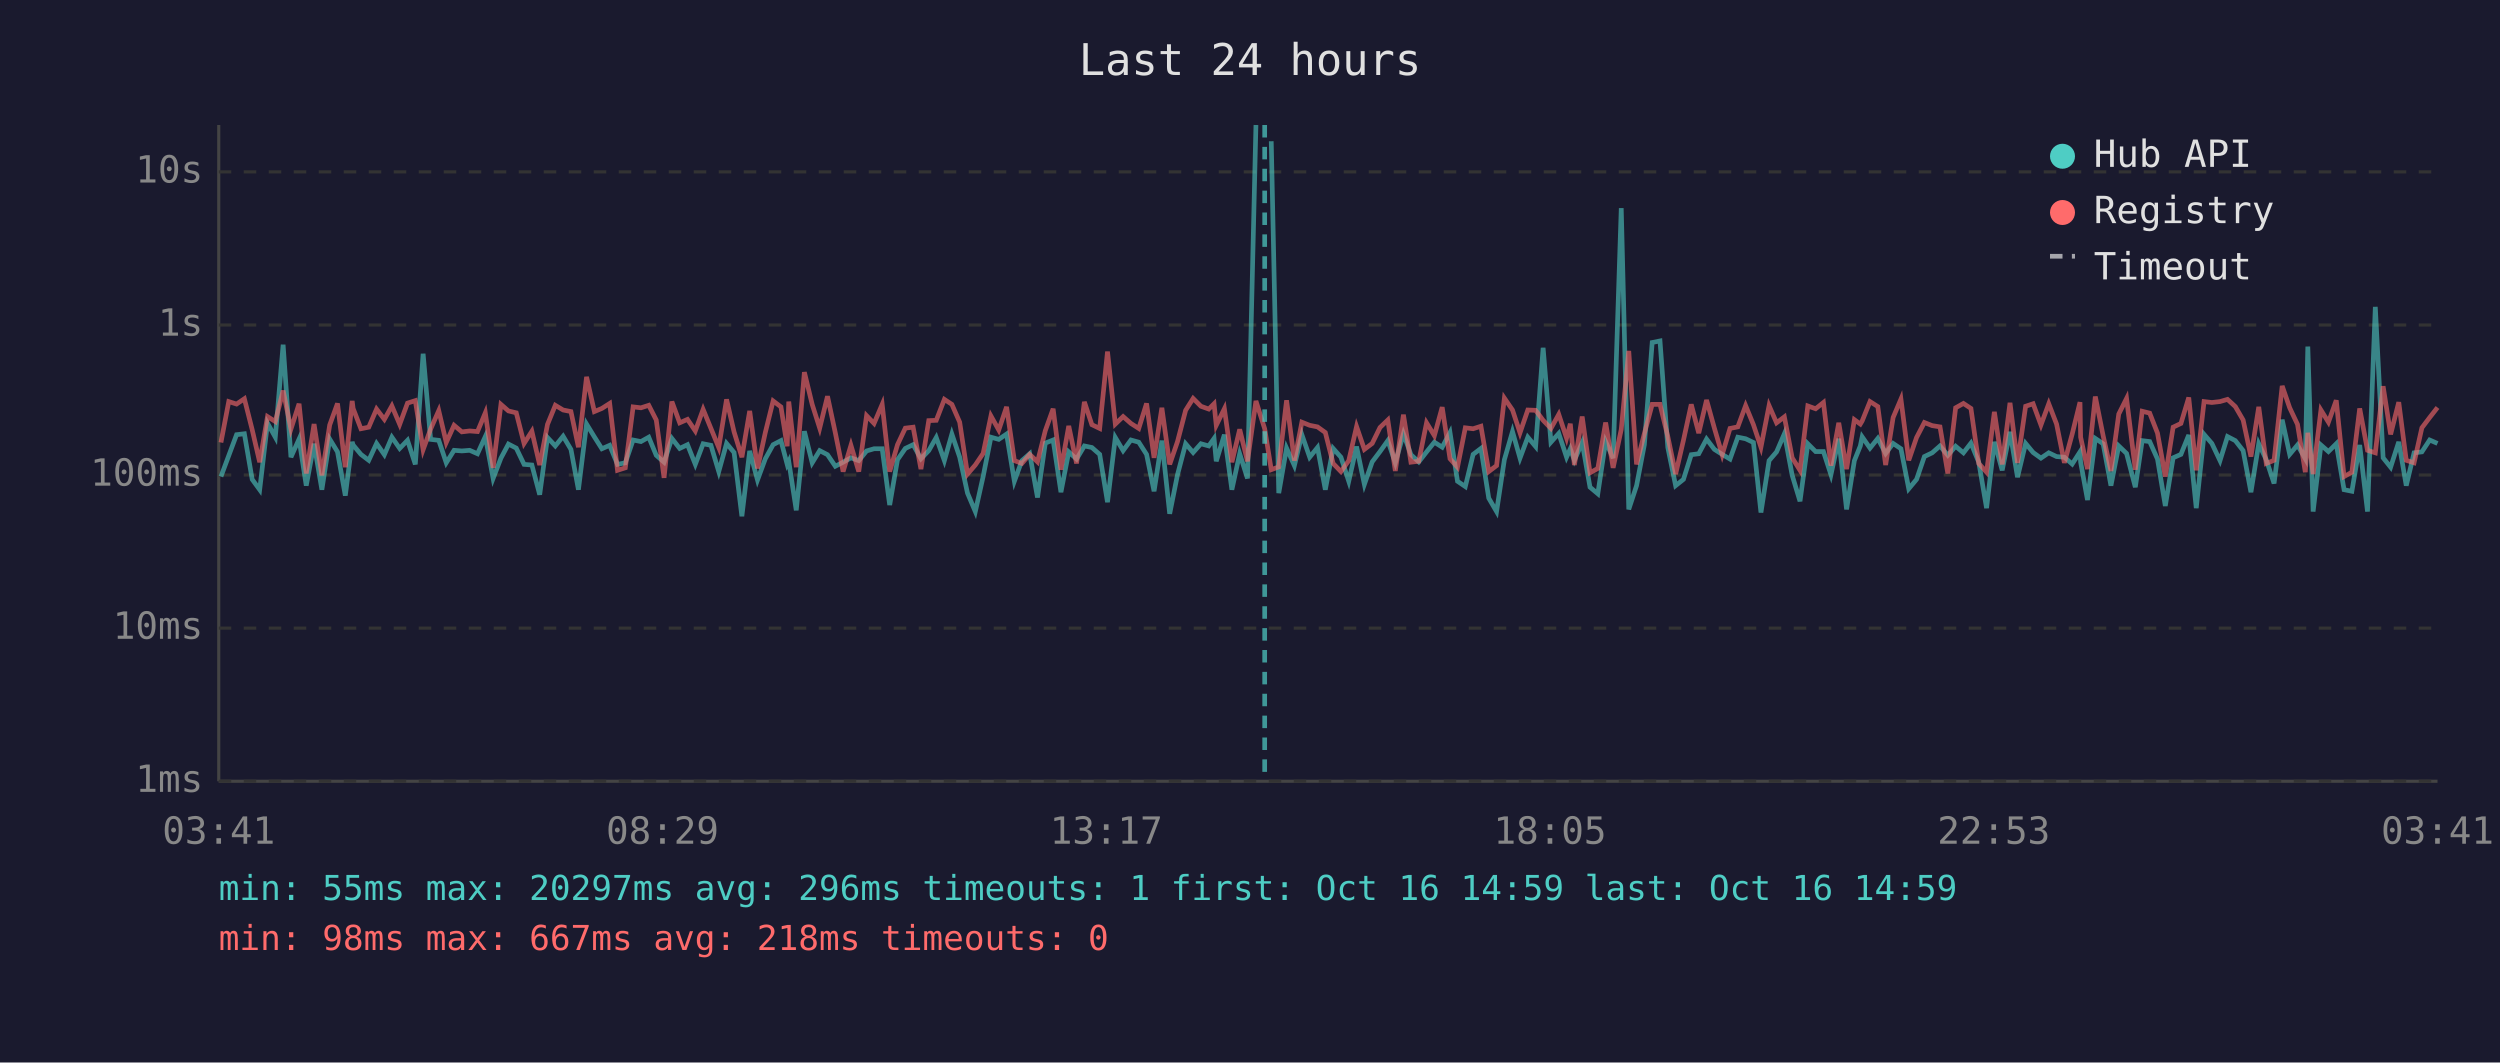
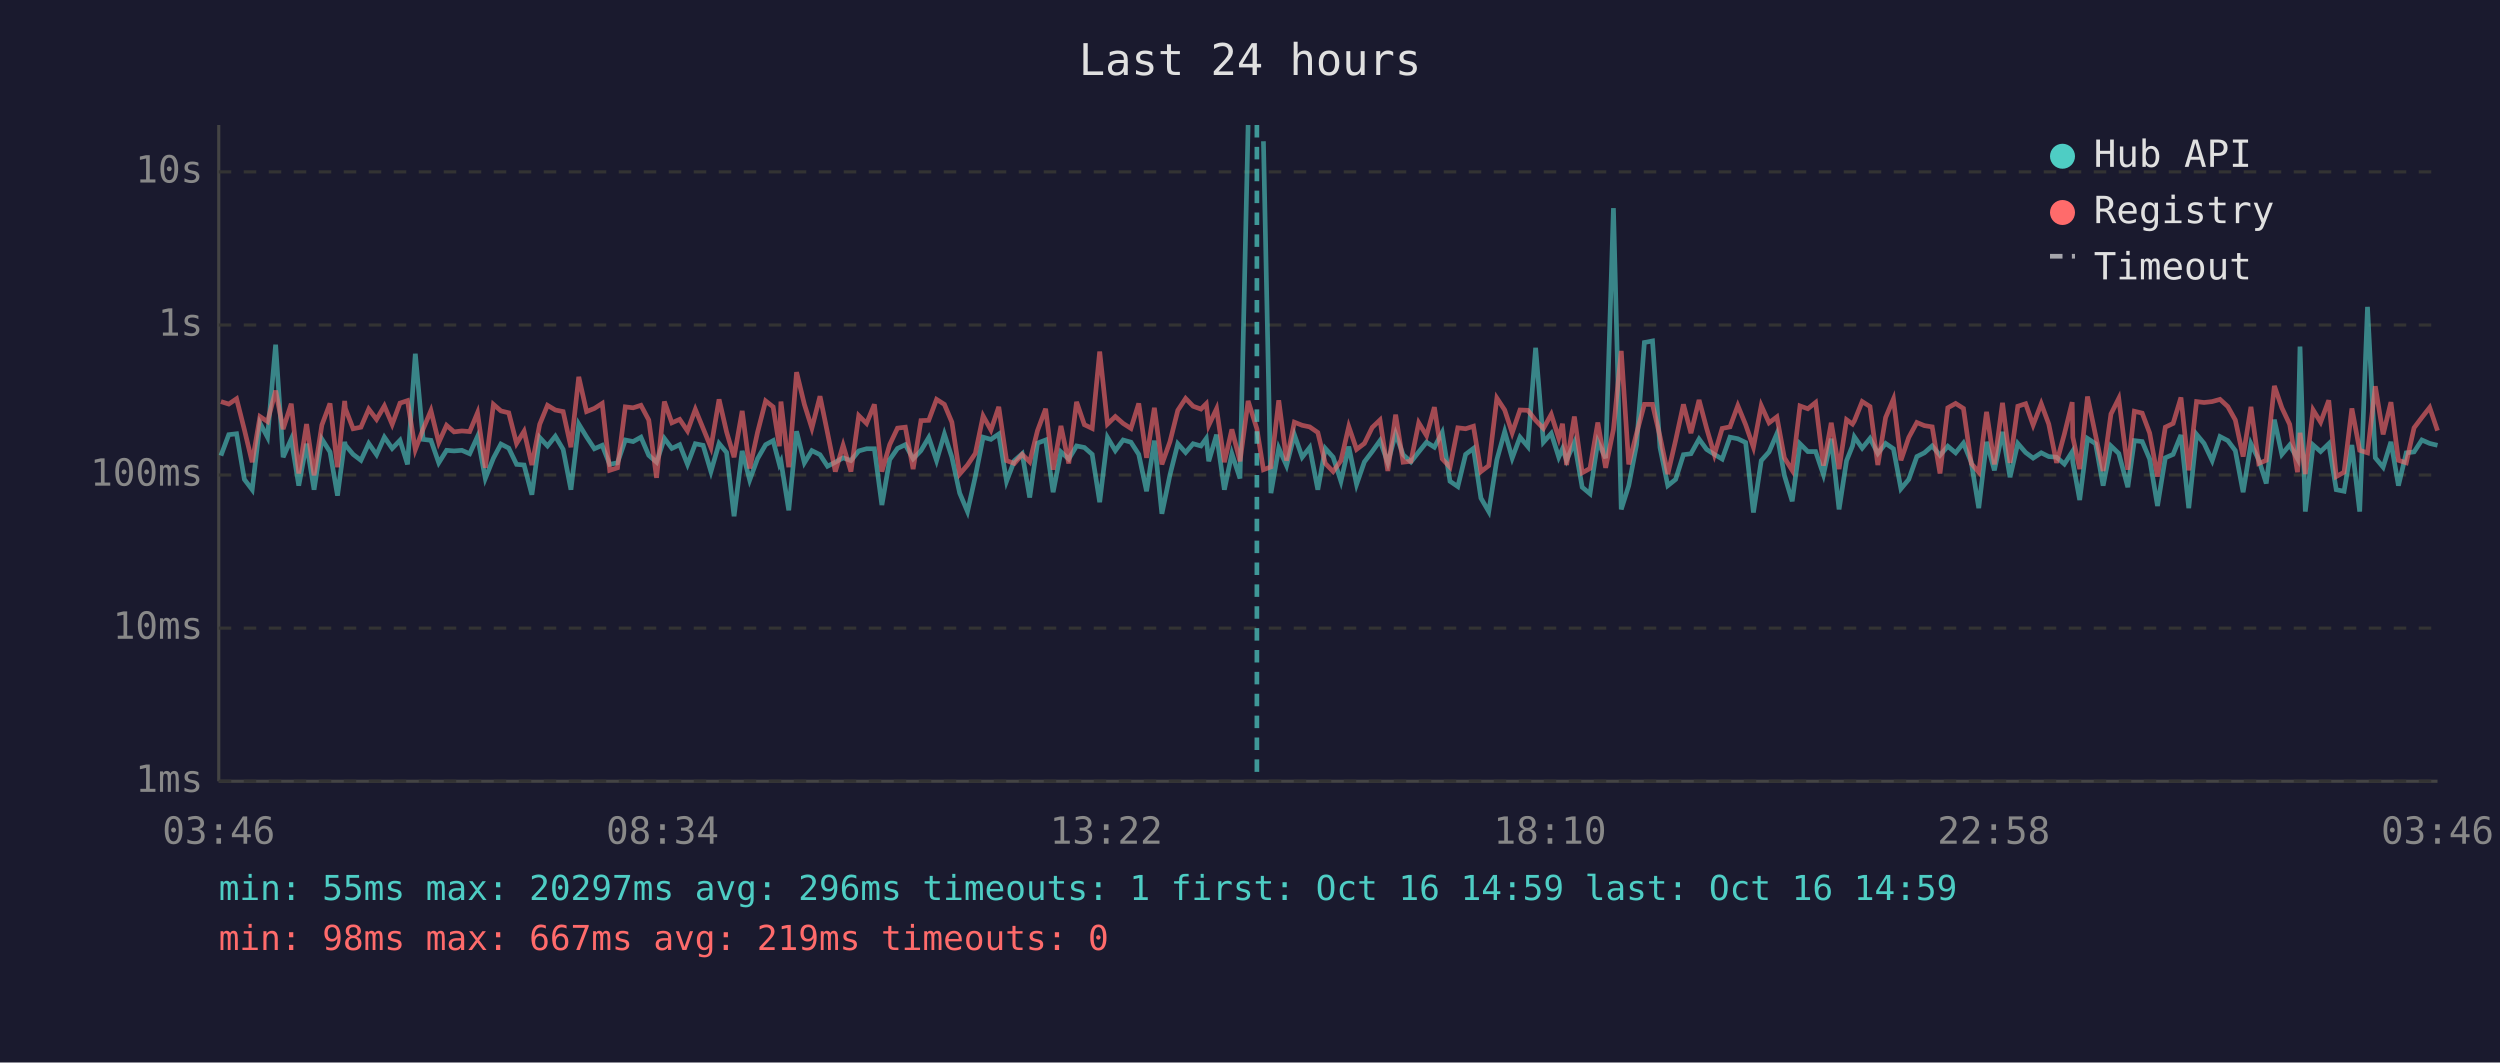
<svg xmlns="http://www.w3.org/2000/svg" viewBox="0 0 800 340" font-family="monospace" font-size="12">
  <rect width="800" height="340" fill="#1a1a2e" />
  <text x="400" y="24" fill="#e0e0e0" font-size="14" text-anchor="middle">Last 24 hours</text>
  <line x1="70" y1="40" x2="70" y2="250" stroke="#444" stroke-width="1" />
  <line x1="70" y1="250" x2="780" y2="250" stroke="#444" stroke-width="1" />
  <line x1="70" y1="250" x2="780" y2="250" stroke="#333" stroke-width="1" stroke-dasharray="4" />
  <text x="65" y="250" fill="#888" text-anchor="end" dominant-baseline="middle">1ms</text>
  <line x1="70" y1="201" x2="780" y2="201" stroke="#333" stroke-width="1" stroke-dasharray="4" />
  <text x="65" y="201" fill="#888" text-anchor="end" dominant-baseline="middle">10ms</text>
  <line x1="70" y1="152" x2="780" y2="152" stroke="#333" stroke-width="1" stroke-dasharray="4" />
  <text x="65" y="152" fill="#888" text-anchor="end" dominant-baseline="middle">100ms</text>
  <line x1="70" y1="104" x2="780" y2="104" stroke="#333" stroke-width="1" stroke-dasharray="4" />
  <text x="65" y="104" fill="#888" text-anchor="end" dominant-baseline="middle">1s</text>
  <line x1="70" y1="55" x2="780" y2="55" stroke="#333" stroke-width="1" stroke-dasharray="4" />
  <text x="65" y="55" fill="#888" text-anchor="end" dominant-baseline="middle">10s</text>
-   <text x="70" y="270" fill="#888" text-anchor="middle">03:41</text>
-   <text x="212" y="270" fill="#888" text-anchor="middle">08:29</text>
-   <text x="354" y="270" fill="#888" text-anchor="middle">13:17</text>
-   <text x="496" y="270" fill="#888" text-anchor="middle">18:05</text>
-   <text x="638" y="270" fill="#888" text-anchor="middle">22:53</text>
-   <text x="780" y="270" fill="#888" text-anchor="middle">03:41</text>
-   <polyline points="70.7,152.5 73.2,145.8 75.7,139.1 78.2,138.8 80.7,153.4 83.1,156.7 85.6,135.4 88.1,139.9 90.6,110.3 93.1,146.3 95.7,140.5 98.0,155.4 100.5,142.0 103.0,156.7 105.5,140.5 108.0,144.6 110.5,158.6 112.7,141.4 113.0,142.4 115.5,145.4 118.0,147.3 120.5,141.9 123.0,145.5 125.4,139.9 127.9,143.5 130.4,140.9 132.9,148.6 135.4,113.2 137.8,140.6 140.4,140.9 142.8,148.1 145.3,144.1 147.8,144.3 150.3,144.1 152.8,145.2 155.3,139.7 157.8,153.1 160.3,146.6 162.7,142.1 165.2,143.4 167.7,148.6 170.2,148.8 172.7,158.3 175.2,140.0 177.7,142.7 180.2,139.6 182.7,143.8 185.1,156.7 187.7,135.7 190.2,139.8 192.6,143.6 195.1,142.5 197.6,148.6 200.1,148.1 202.6,140.8 205.1,141.3 207.6,139.9 210.0,145.7 212.5,147.9 215.0,140.3 217.5,143.5 220.0,142.3 222.5,148.6 225.0,142.0 227.5,142.5 230.0,150.9 232.5,141.9 234.9,144.8 237.4,165.2 239.9,144.3 242.4,153.6 244.9,146.8 247.4,142.3 249.9,141.0 251.9,148.6 252.4,147.6 254.8,163.3 257.4,138.0 259.9,148.1 262.3,144.2 264.8,145.5 267.3,149.2 269.8,147.9 272.3,146.5 274.8,147.4 277.3,144.3 279.7,143.6 282.3,143.6 284.7,161.6 287.2,147.1 289.7,143.5 292.2,142.3 294.7,146.8 297.2,144.2 299.6,140.0 302.2,147.4 304.6,138.9 307.1,146.3 309.6,157.8 312.1,163.7 314.6,152.5 317.1,139.9 319.6,140.6 322.1,138.9 324.6,154.0 327.0,147.4 329.5,145.2 332.0,159.2 334.5,141.8 337.0,140.8 339.5,157.5 342.0,144.6 344.5,146.9 347.0,142.7 349.4,143.2 351.9,145.4 354.4,160.7 356.9,140.0 359.4,144.2 361.9,140.8 364.4,141.5 366.9,145.4 369.3,157.2 371.8,141.0 374.3,164.4 376.8,151.9 379.4,142.0 381.8,144.8 384.3,142.0 386.8,142.7 388.5,140.3 389.2,147.6 391.8,139.1 394.2,156.7 396.7,145.2 399.2,153.1 401.9,40.0" fill="none" stroke="#4ecdc4" stroke-width="1.5" opacity="0.6" />
-   <polyline points="406.8,45.2 409.2,157.8 411.7,143.4 414.2,149.0 416.6,139.1 419.1,146.3 421.6,143.2 424.1,156.7 426.6,143.5 429.1,146.3 431.6,154.0 434.1,142.9 436.6,155.0 439.1,147.8 441.6,144.5 444.1,141.0 446.5,148.1 449.1,138.8 451.5,145.5 454.0,147.8 456.5,144.6 459.0,141.5 461.5,143.1 464.0,138.4 466.4,154.0 468.9,155.7 471.4,145.4 473.9,143.5 476.4,159.4 478.9,163.7 481.4,147.1 484.0,138.1 486.4,146.6 488.9,139.9 491.4,142.9 493.8,111.3 496.3,141.5 498.8,138.7 501.3,146.3 502.5,143.6 503.8,147.3 506.3,141.6 508.8,155.9 511.3,158.0 513.8,141.3 516.2,146.6 518.8,66.6 521.2,163.0 523.7,155.4 526.2,142.3 528.7,109.6 531.2,109.1 533.7,143.2 536.2,155.4 538.7,153.4 541.2,145.5 543.6,145.2 546.1,140.5 548.6,143.8 551.1,145.4 553.6,146.9 556.1,139.9 558.6,140.4 561.1,141.6 563.5,164.0 566.1,147.4 568.5,144.6 571.0,138.8 573.5,152.1 576.0,160.4 578.5,142.0 581.0,144.5 583.5,144.5 585.9,151.9 588.4,140.4 590.9,163.0 593.4,147.4 595.3,142.7 595.9,139.8 598.4,143.4 600.9,140.3 603.4,145.1 605.8,141.9 608.3,143.6 610.8,156.4 613.3,153.4 615.8,146.1 618.3,144.9 620.8,142.7 623.3,145.7 625.8,142.8 628.3,144.9 630.7,141.8 633.2,147.9 635.7,162.6 638.2,141.4 640.7,150.5 643.2,138.2 645.6,152.7 648.2,141.9 650.6,144.8 653.1,146.6 655.6,144.9 658.1,146.1 660.6,146.3 663.1,148.5 665.6,144.6 665.8,147.9 668.0,160.0 670.5,140.3 673.0,142.0 675.5,155.4 678.0,142.7 680.5,145.1 683.3,155.9 685.5,141.0 687.9,141.3 690.4,146.9 692.9,161.9 695.4,146.5 697.9,145.4 700.4,139.2 702.8,162.6 705.3,139.0 707.8,141.9 710.4,147.4 712.8,139.7 715.3,141.0 717.8,144.2 720.3,157.5 722.8,142.0 725.2,147.1 727.7,154.7 730.3,134.3 732.7,145.4 735.2,142.4 737.7,146.8 738.5,110.9 740.2,163.7 742.7,142.4 745.1,144.5 747.6,142.0 750.1,156.7 752.6,157.2 755.1,142.4 757.6,163.7 760.1,98.2 762.6,146.5 765.0,149.5 767.6,141.4 770.0,155.4 772.5,144.9 775.0,144.6 777.5,140.8 780.0,141.9" fill="none" stroke="#4ecdc4" stroke-width="1.5" opacity="0.6" />
-   <polyline points="70.7,141.6 73.2,128.5 75.7,129.3 78.2,127.6 80.7,137.5 83.1,147.9 85.6,133.3 88.1,134.9 90.6,125.0 93.1,137.3 95.7,129.2 98.0,151.5 100.5,135.7 103.0,152.1 105.5,136.0 108.0,129.1 110.5,149.5 112.7,128.3 113.0,130.7 115.5,137.2 118.0,136.7 120.5,130.9 123.0,134.2 125.4,129.9 127.9,135.8 130.4,129.0 132.9,128.2 135.4,143.9 137.8,137.3 140.4,131.4 142.8,141.6 145.3,136.1 147.8,138.2 150.3,137.9 152.8,138.1 155.3,132.1 157.8,149.7 160.3,129.4 162.7,131.5 165.2,132.1 167.7,141.9 170.2,138.0 172.7,148.8 175.2,135.8 177.7,129.7 180.2,131.2 182.7,131.7 185.1,143.1 187.7,120.6 190.2,131.7 192.6,130.7 195.1,129.1 197.6,150.5 200.1,149.7 202.6,130.2 205.1,130.5 207.6,129.7 210.0,134.4 212.5,152.9 215.0,128.5 217.5,135.3 220.0,134.2 222.5,137.9 225.0,131.0 227.5,137.1 230.0,143.2 232.5,127.8 234.9,138.2 237.4,146.3 239.9,131.5 242.4,149.9 244.9,138.4 247.4,128.3 249.9,130.2 251.9,142.8 252.4,128.5 254.8,149.5 257.4,119.1 259.9,129.4 262.3,137.0 264.8,126.8 267.3,138.5 269.8,150.9 272.3,142.5 274.8,150.9 277.3,133.0 279.7,135.5 282.3,129.4 284.7,150.9 287.2,142.3 289.7,137.0 292.2,136.7 294.7,150.1 297.2,134.6 299.6,134.5 302.2,127.8 304.6,129.4 307.1,135.1 309.6,151.7 312.1,148.8 314.6,145.1 317.1,133.1 319.6,137.6 322.1,130.2 324.6,147.4 327.0,148.3 329.5,145.4 332.0,147.8 334.5,137.8 337.0,130.8 339.5,150.3 342.0,136.3 344.5,148.3 347.0,128.6 349.4,135.9 351.9,137.1 354.4,112.5 356.9,135.7 359.4,133.3 361.9,135.5 364.4,137.1 366.9,129.1 369.3,146.5 371.8,130.5 374.3,148.6 376.8,141.3 379.4,131.3 381.8,127.5 384.3,130.0 386.8,130.9 388.5,129.2 389.2,136.1 391.8,130.8 394.2,147.9 396.7,137.4 399.2,147.6 401.9,128.3 404.7,137.2 406.8,150.3 409.2,149.4 411.7,128.1 414.2,147.4 416.6,135.1 419.1,136.1 421.6,136.6 424.1,138.4 426.6,148.3 429.1,150.9 431.6,147.4 434.1,136.5 436.6,143.8 439.1,141.9 441.6,136.8 444.1,134.4 446.5,150.7 449.1,132.7 451.5,147.9 454.0,147.6 456.5,135.3 459.0,139.4 461.5,130.3 464.0,146.8 466.4,149.5 468.9,136.9 471.4,137.2 473.9,136.4 476.4,150.9 478.9,149.0 481.4,127.4 484.0,131.2 486.4,138.5 488.9,131.2 491.4,131.3 493.8,134.5 496.3,137.1 498.8,132.6 501.3,140.2 502.5,135.6 503.8,148.8 506.3,133.3 508.8,151.3 511.3,149.9 513.8,135.2 516.2,149.7 518.8,137.4 521.2,112.3 523.7,148.6 526.2,138.7 528.7,129.4 531.2,129.4 533.7,139.7 536.2,151.7 538.7,140.9 541.2,129.4 543.6,138.6 546.1,128.0 548.6,137.0 551.1,145.5 553.6,137.1 556.1,136.6 558.6,129.8 561.1,135.9 563.5,143.1 566.1,129.8 568.5,135.3 571.0,133.4 573.5,146.5 576.0,150.5 578.5,129.9 581.0,130.8 583.5,128.8 585.9,149.0 588.4,135.3 590.9,150.1 593.4,134.3 595.3,135.7 595.9,134.7 598.4,128.5 600.9,130.1 603.4,148.8 605.8,133.6 608.3,127.7 610.8,147.3 613.3,140.0 615.8,135.2 618.3,136.2 620.8,136.6 623.3,151.5 625.8,130.5 628.3,129.1 630.7,130.7 633.2,148.3 635.7,151.1 638.2,131.8 640.7,148.6 643.2,128.9 645.6,148.1 648.2,130.0 650.6,129.2 653.1,136.0 655.6,129.2 658.1,135.7 660.6,148.1 663.1,138.9 665.6,128.7 665.8,139.9 668.0,150.1 670.5,126.9 673.0,139.4 675.5,150.7 678.0,132.5 680.5,127.5 683.3,150.3 685.5,131.6 687.9,132.2 690.4,138.6 692.9,152.5 695.4,136.7 697.9,135.5 700.4,127.2 702.8,150.5 705.3,128.5 707.8,128.8 710.4,128.5 712.8,127.8 715.3,130.1 717.8,134.4 720.3,146.1 722.8,130.2 725.2,148.3 727.7,147.3 730.3,123.5 732.7,130.5 735.2,135.8 737.7,151.1 738.5,138.5 740.2,151.7 742.7,131.2 745.1,135.1 747.6,128.1 750.1,152.5 752.6,151.1 755.1,130.7 757.6,144.1 760.1,144.9 762.6,123.6 765.0,139.0 767.6,128.7 770.0,147.3 772.5,148.1 775.0,136.9 777.5,133.6 780.0,130.4" fill="none" stroke="#ff6b6b" stroke-width="1.5" opacity="0.6" />
-   <line x1="404.7" y1="40" x2="404.7" y2="250" stroke="#4ecdc4" stroke-width="1.5" stroke-dasharray="4,3" opacity="0.7" />
+   <text x="70" y="270" fill="#888" text-anchor="middle">03:46</text>
+   <text x="212" y="270" fill="#888" text-anchor="middle">08:34</text>
+   <text x="354" y="270" fill="#888" text-anchor="middle">13:22</text>
+   <text x="496" y="270" fill="#888" text-anchor="middle">18:10</text>
+   <text x="638" y="270" fill="#888" text-anchor="middle">22:58</text>
+   <text x="780" y="270" fill="#888" text-anchor="middle">03:46</text>
+   <polyline points="70.7,145.8 73.2,139.1 75.7,138.8 78.2,153.4 80.7,156.7 83.2,135.4 85.6,139.9 88.2,110.3 90.6,146.3 93.2,140.5 95.6,155.4 98.1,142.0 100.5,156.7 103.0,140.5 105.6,144.6 108.0,158.6 110.3,141.4 110.5,142.4 113.0,145.4 115.5,147.3 118.0,141.9 120.5,145.5 123.0,139.9 125.5,143.5 128.0,140.9 130.4,148.6 132.9,113.2 135.4,140.6 137.9,140.9 140.4,148.1 142.9,144.1 145.3,144.3 147.8,144.1 150.3,145.2 152.8,139.7 155.3,153.1 157.9,146.6 160.3,142.1 162.8,143.4 165.3,148.6 167.7,148.8 170.2,158.3 172.7,140.0 175.2,142.7 177.7,139.6 180.2,143.8 182.7,156.7 185.2,135.7 187.7,139.8 190.2,143.6 192.7,142.5 195.1,148.6 197.6,148.1 200.1,140.8 202.6,141.3 205.1,139.9 207.6,145.7 210.1,147.9 212.6,140.3 215.0,143.5 217.5,142.3 220.0,148.6 222.5,142.0 225.0,142.5 227.5,150.9 230.1,141.9 232.5,144.8 234.9,165.2 237.5,144.3 239.9,153.6 242.4,146.8 245.0,142.3 247.4,141.0 249.4,148.6 249.9,147.6 252.4,163.3 254.9,138.0 257.4,148.1 259.8,144.2 262.4,145.5 264.8,149.2 267.3,147.9 269.8,146.5 272.3,147.4 274.8,144.3 277.3,143.6 279.8,143.6 282.2,161.6 284.7,147.1 287.2,143.5 289.7,142.3 292.2,146.8 294.7,144.2 297.2,140.0 299.7,147.4 302.2,138.9 304.6,146.3 307.1,157.8 309.6,163.7 312.1,152.5 314.6,139.9 317.1,140.6 319.6,138.9 322.1,154.0 324.6,147.4 327.1,145.2 329.5,159.2 332.0,141.8 334.6,140.8 337.0,157.5 339.5,144.6 342.0,146.9 344.5,142.7 347.0,143.2 349.5,145.4 351.9,160.7 354.4,140.0 356.9,144.2 359.4,140.8 361.9,141.5 364.4,145.4 366.9,157.2 369.4,141.0 371.8,164.4 374.4,151.9 376.9,142.0 379.4,144.8 381.8,142.0 384.3,142.7 386.0,140.3 386.8,147.6 389.3,139.1 391.8,156.7 394.2,145.2 396.8,153.1 399.4,40.0" fill="none" stroke="#4ecdc4" stroke-width="1.5" opacity="0.6" />
+   <polyline points="404.3,45.2 406.7,157.8 409.2,143.4 411.7,149.0 414.2,139.1 416.7,146.3 419.1,143.2 421.7,156.7 424.1,143.5 426.6,146.3 429.1,154.0 431.6,142.9 434.1,155.0 436.6,147.8 439.1,144.5 441.6,141.0 444.1,148.1 446.6,138.8 449.0,145.5 451.5,147.8 454.0,144.6 456.5,141.5 459.0,143.1 461.5,138.4 464.0,154.0 466.5,155.7 469.0,145.4 471.5,143.5 473.9,159.4 476.4,163.7 479.0,147.1 481.5,138.1 483.9,146.6 486.4,139.9 488.9,142.9 491.4,111.3 493.9,141.5 496.4,138.7 498.8,146.3 500.0,143.6 501.3,147.3 503.8,141.6 506.3,155.9 508.8,158.0 511.3,141.3 513.8,146.6 516.3,66.6 518.8,163.0 521.2,155.4 523.7,142.3 526.2,109.6 528.8,109.1 531.2,143.2 533.7,155.4 536.2,153.4 538.7,145.5 541.1,145.2 543.7,140.5 546.1,143.8 548.6,145.4 551.1,146.9 553.6,139.9 556.1,140.4 558.6,141.6 561.1,164.0 563.6,147.4 566.1,144.6 568.6,138.8 571.0,152.1 573.5,160.4 576.0,142.0 578.5,144.5 581.0,144.5 583.5,151.9 586.0,140.4 588.5,163.0 590.9,147.4 592.8,142.7 593.4,139.8 595.9,143.4 598.4,140.3 600.9,145.1 603.4,141.9 605.9,143.6 608.3,156.4 610.8,153.4 613.4,146.1 615.8,144.9 618.3,142.7 620.8,145.7 623.3,142.8 625.8,144.9 628.3,141.8 630.8,147.9 633.2,162.6 635.7,141.4 638.2,150.5 640.8,138.2 643.2,152.7 645.7,141.9 648.2,144.8 650.6,146.6 653.2,144.9 655.6,146.1 658.1,146.3 660.6,148.5 663.1,144.6 663.3,147.9 665.5,160.0 668.0,140.3 670.6,142.0 673.0,155.4 675.5,142.7 678.0,145.1 680.9,155.9 683.0,141.0 685.5,141.3 687.9,146.9 690.4,161.9 692.9,146.5 695.4,145.4 697.9,139.2 700.4,162.6 702.9,139.0 705.3,141.9 707.9,147.4 710.4,139.7 712.9,141.0 715.3,144.2 717.8,157.5 720.3,142.0 722.8,147.1 725.2,154.7 727.8,134.3 730.2,145.4 732.7,142.4 735.2,146.8 736.0,110.9 737.7,163.7 740.2,142.4 742.6,144.5 745.2,142.0 747.6,156.7 750.1,157.2 752.6,142.4 755.1,163.7 757.6,98.2 760.1,146.5 762.6,149.5 765.1,141.4 767.5,155.4 770.0,144.9 772.5,144.6 775.0,140.8 777.5,141.9 780.0,142.5" fill="none" stroke="#4ecdc4" stroke-width="1.5" opacity="0.6" />
+   <polyline points="70.7,128.5 73.2,129.3 75.7,127.6 78.2,137.5 80.7,147.9 83.2,133.3 85.6,134.9 88.2,125.0 90.6,137.3 93.2,129.2 95.6,151.5 98.1,135.7 100.5,152.1 103.0,136.0 105.6,129.1 108.0,149.5 110.3,128.3 110.5,130.7 113.0,137.2 115.5,136.7 118.0,130.9 120.5,134.2 123.0,129.9 125.5,135.8 128.0,129.0 130.4,128.2 132.9,143.9 135.4,137.3 137.9,131.4 140.4,141.6 142.9,136.1 145.3,138.2 147.8,137.9 150.3,138.1 152.8,132.1 155.3,149.7 157.9,129.4 160.3,131.5 162.8,132.1 165.3,141.9 167.7,138.0 170.2,148.8 172.7,135.8 175.2,129.7 177.7,131.2 180.2,131.7 182.7,143.1 185.2,120.6 187.7,131.7 190.2,130.7 192.7,129.1 195.1,150.5 197.6,149.7 200.1,130.2 202.6,130.5 205.1,129.7 207.6,134.4 210.1,152.9 212.6,128.5 215.0,135.3 217.5,134.2 220.0,137.9 222.5,131.0 225.0,137.1 227.5,143.2 230.1,127.8 232.5,138.2 234.9,146.3 237.5,131.5 239.9,149.9 242.4,138.4 245.0,128.3 247.4,130.2 249.4,142.8 249.9,128.5 252.4,149.5 254.9,119.1 257.4,129.4 259.8,137.0 262.4,126.8 264.8,138.5 267.3,150.9 269.8,142.5 272.3,150.9 274.8,133.0 277.3,135.5 279.8,129.4 282.2,150.9 284.7,142.3 287.2,137.0 289.7,136.7 292.2,150.1 294.7,134.6 297.2,134.5 299.7,127.8 302.2,129.4 304.6,135.1 307.1,151.7 309.6,148.8 312.1,145.1 314.6,133.1 317.1,137.6 319.6,130.2 322.1,147.4 324.6,148.3 327.1,145.4 329.5,147.8 332.0,137.8 334.6,130.8 337.0,150.3 339.5,136.3 342.0,148.3 344.5,128.6 347.0,135.9 349.5,137.1 351.9,112.5 354.4,135.7 356.9,133.3 359.4,135.5 361.9,137.1 364.4,129.1 366.9,146.5 369.4,130.5 371.8,148.6 374.4,141.3 376.9,131.3 379.4,127.5 381.8,130.0 384.3,130.9 386.0,129.2 386.8,136.1 389.3,130.8 391.8,147.9 394.2,137.4 396.8,147.6 399.4,128.3 402.2,137.2 404.3,150.3 406.7,149.4 409.2,128.1 411.7,147.4 414.2,135.1 416.7,136.1 419.1,136.6 421.7,138.4 424.1,148.3 426.6,150.9 429.1,147.4 431.6,136.5 434.1,143.8 436.6,141.9 439.1,136.8 441.6,134.4 444.1,150.7 446.6,132.7 449.0,147.9 451.5,147.6 454.0,135.3 456.5,139.4 459.0,130.3 461.5,146.8 464.0,149.5 466.5,136.9 469.0,137.2 471.5,136.4 473.9,150.9 476.4,149.0 479.0,127.4 481.5,131.2 483.9,138.5 486.4,131.2 488.9,131.3 491.4,134.5 493.9,137.1 496.4,132.6 498.8,140.2 500.0,135.6 501.3,148.8 503.8,133.3 506.3,151.3 508.8,149.9 511.3,135.2 513.8,149.7 516.3,137.4 518.8,112.3 521.2,148.6 523.7,138.7 526.2,129.4 528.8,129.4 531.2,139.7 533.7,151.7 536.2,140.9 538.7,129.4 541.1,138.6 543.7,128.0 546.1,137.0 548.6,145.5 551.1,137.1 553.6,136.6 556.1,129.8 558.6,135.9 561.1,143.1 563.6,129.8 566.1,135.3 568.6,133.4 571.0,146.5 573.5,150.5 576.0,129.9 578.5,130.8 581.0,128.8 583.5,149.0 586.0,135.3 588.5,150.1 590.9,134.3 592.8,135.7 593.4,134.7 595.9,128.5 598.4,130.1 600.9,148.8 603.4,133.6 605.9,127.7 608.3,147.3 610.8,140.0 613.4,135.2 615.8,136.2 618.3,136.6 620.8,151.5 623.3,130.5 625.8,129.1 628.3,130.7 630.8,148.3 633.2,151.1 635.7,131.8 638.2,148.6 640.8,128.9 643.2,148.1 645.7,130.0 648.2,129.2 650.6,136.0 653.2,129.2 655.6,135.7 658.1,148.1 660.6,138.9 663.1,128.7 663.3,139.9 665.5,150.1 668.0,126.9 670.6,139.4 673.0,150.7 675.5,132.5 678.0,127.5 680.9,150.3 683.0,131.6 685.5,132.2 687.9,138.6 690.4,152.5 692.9,136.7 695.4,135.5 697.9,127.2 700.4,150.5 702.9,128.5 705.3,128.8 707.9,128.5 710.4,127.8 712.9,130.1 715.3,134.4 717.8,146.1 720.3,130.2 722.8,148.3 725.2,147.3 727.8,123.5 730.2,130.5 732.7,135.8 735.2,151.1 736.0,138.5 737.7,151.7 740.2,131.2 742.6,135.1 745.2,128.1 747.6,152.5 750.1,151.1 752.6,130.7 755.1,144.1 757.6,144.9 760.1,123.6 762.6,139.0 765.1,128.7 767.5,147.3 770.0,148.1 772.5,136.9 775.0,133.6 777.5,130.4 780.0,137.8" fill="none" stroke="#ff6b6b" stroke-width="1.5" opacity="0.6" />
+   <line x1="402.2" y1="40" x2="402.2" y2="250" stroke="#4ecdc4" stroke-width="1.5" stroke-dasharray="4,3" opacity="0.7" />
  <circle cx="660" cy="50" r="4" fill="#4ecdc4" />
  <text x="670" y="50" fill="#e0e0e0" dominant-baseline="middle">Hub API</text>
  <circle cx="660" cy="68" r="4" fill="#ff6b6b" />
  <text x="670" y="68" fill="#e0e0e0" dominant-baseline="middle">Registry</text>
  <line x1="656" y1="82" x2="664" y2="82" stroke="#e0e0e0" stroke-width="1.5" stroke-dasharray="4,3" opacity="0.7" />
  <text x="670" y="86" fill="#e0e0e0" dominant-baseline="middle">Timeout</text>
  <text x="70" y="288" fill="#4ecdc4" font-size="11">min: 55ms  max: 20297ms  avg: 296ms  timeouts: 1  first: Oct 16 14:59  last: Oct 16 14:59</text>
-   <text x="70" y="304" fill="#ff6b6b" font-size="11">min: 98ms  max: 667ms  avg: 218ms  timeouts: 0</text>
+   <text x="70" y="304" fill="#ff6b6b" font-size="11">min: 98ms  max: 667ms  avg: 219ms  timeouts: 0</text>
</svg>
